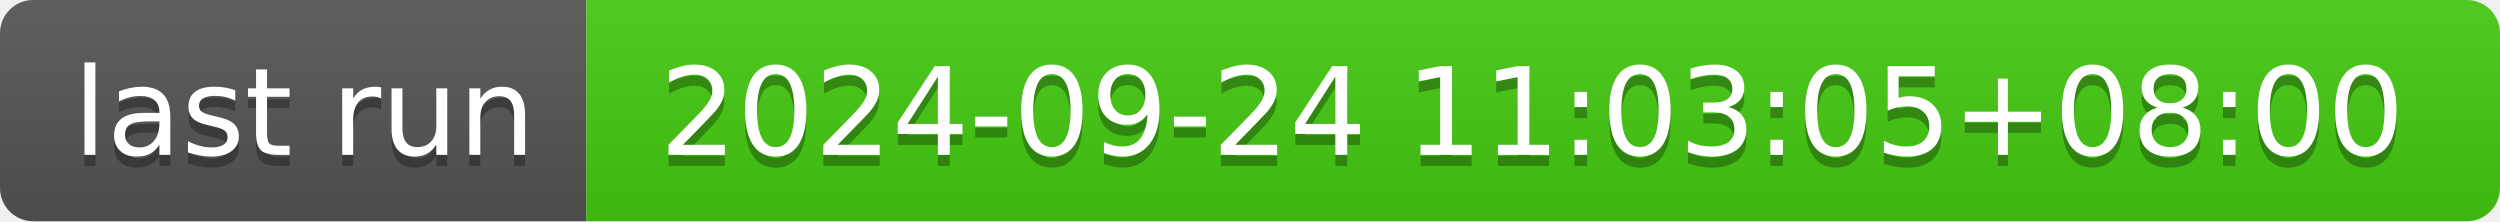
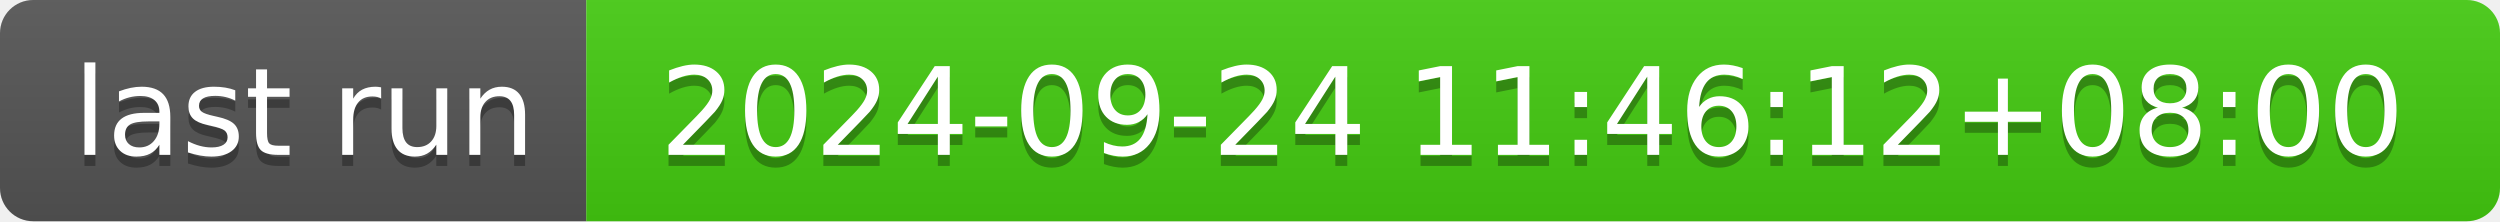
- <svg xmlns="http://www.w3.org/2000/svg" width="226" height="20" role="img" aria-label="last run: 2024-09-24 11:03:05+08:00">
+ <svg xmlns="http://www.w3.org/2000/svg" width="226" height="20" role="img" aria-label="last run: 2024-09-24 11:46:12+08:00">
  <linearGradient id="s" x2="0" y2="100%">
    <stop offset="0" stop-color="#bbb" stop-opacity=".1" />
    <stop offset="1" stop-opacity=".1" />
  </linearGradient>
  <clipPath id="r">
    <rect width="226" height="20" rx="3" fill="#fff" />
  </clipPath>
  <g clip-path="url(#r)">
    <rect width="53" height="20" fill="#555" />
    <rect x="53" width="173" height="20" fill="#4c1" />
    <rect width="226" height="20" fill="url(#s)" />
  </g>
  <g fill="#fff" text-anchor="middle" font-family="Verdana,Geneva,DejaVu Sans,sans-serif" text-rendering="geometricPrecision" font-size="110">
    <text aria-hidden="true" x="275" y="150" fill="#010101" fill-opacity=".3" transform="scale(.1)" textLength="430">last run</text>
    <text x="275" y="140" transform="scale(.1)" fill="#fff" textLength="430">last run</text>
-     <text aria-hidden="true" x="1385" y="150" fill="#010101" fill-opacity=".3" transform="scale(.1)" textLength="1630">2024-09-24 11:03:05+08:00</text>
-     <text x="1385" y="140" transform="scale(.1)" fill="#fff" textLength="1630">2024-09-24 11:03:05+08:00</text>
+     <text aria-hidden="true" x="1385" y="150" fill="#010101" fill-opacity=".3" transform="scale(.1)" textLength="1630">2024-09-24 11:46:12+08:00</text>
+     <text x="1385" y="140" transform="scale(.1)" fill="#fff" textLength="1630">2024-09-24 11:46:12+08:00</text>
  </g>
</svg>
